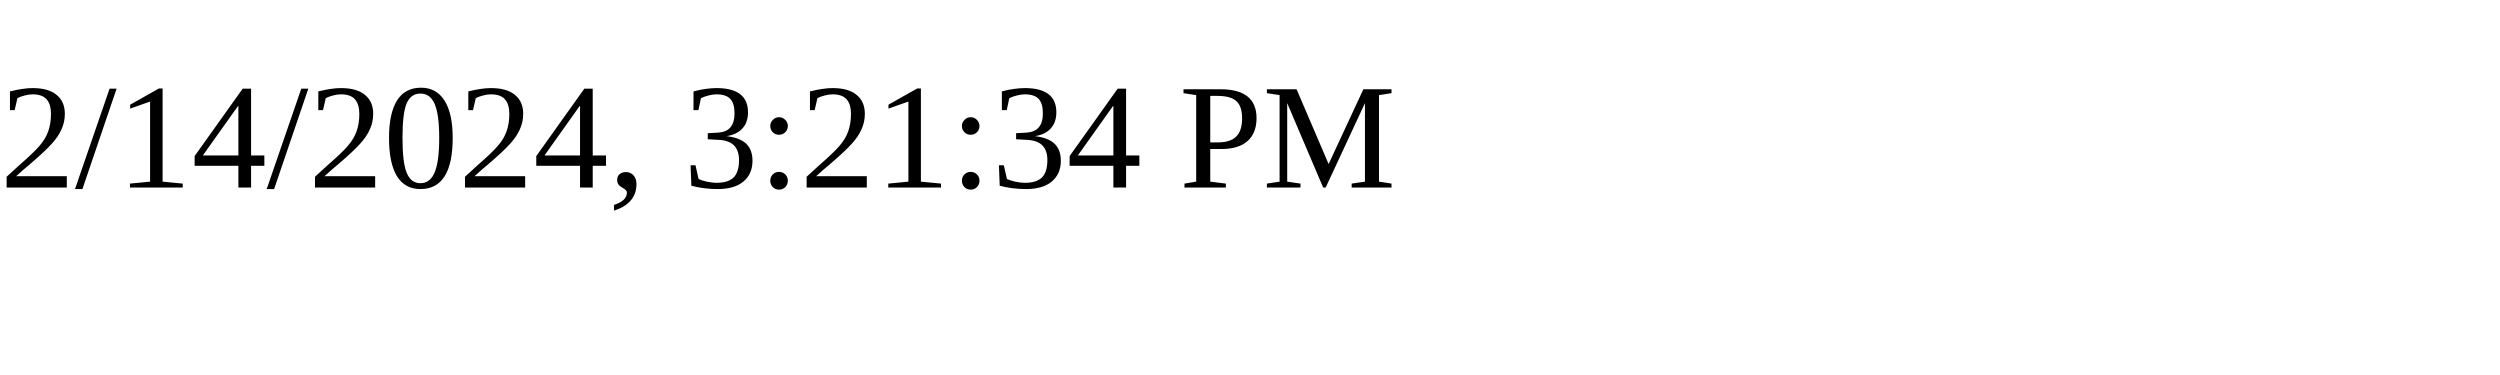
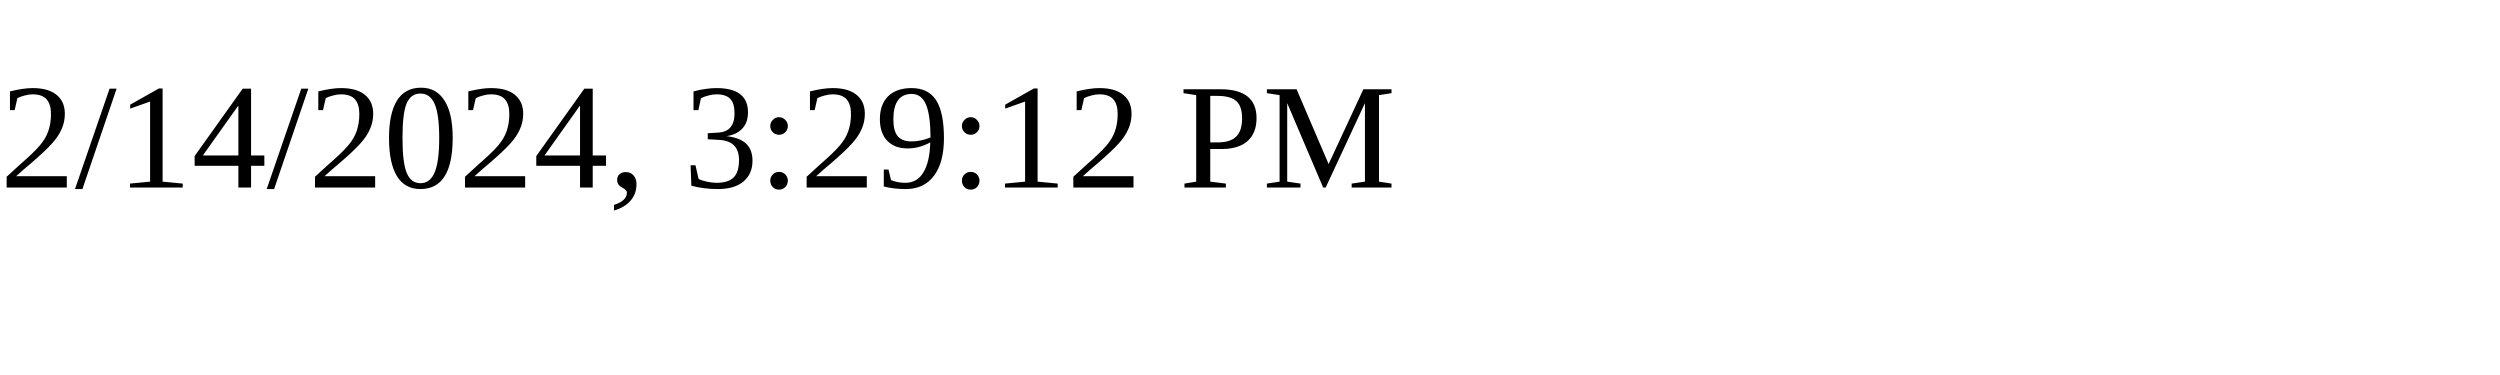
<svg xmlns="http://www.w3.org/2000/svg" height="30" width="200">
-   <text x="0" y="15">2/14/2024, 3:21:34 PM</text>
+   <text x="0" y="15">2/14/2024, 3:29:12 PM</text>
</svg>
